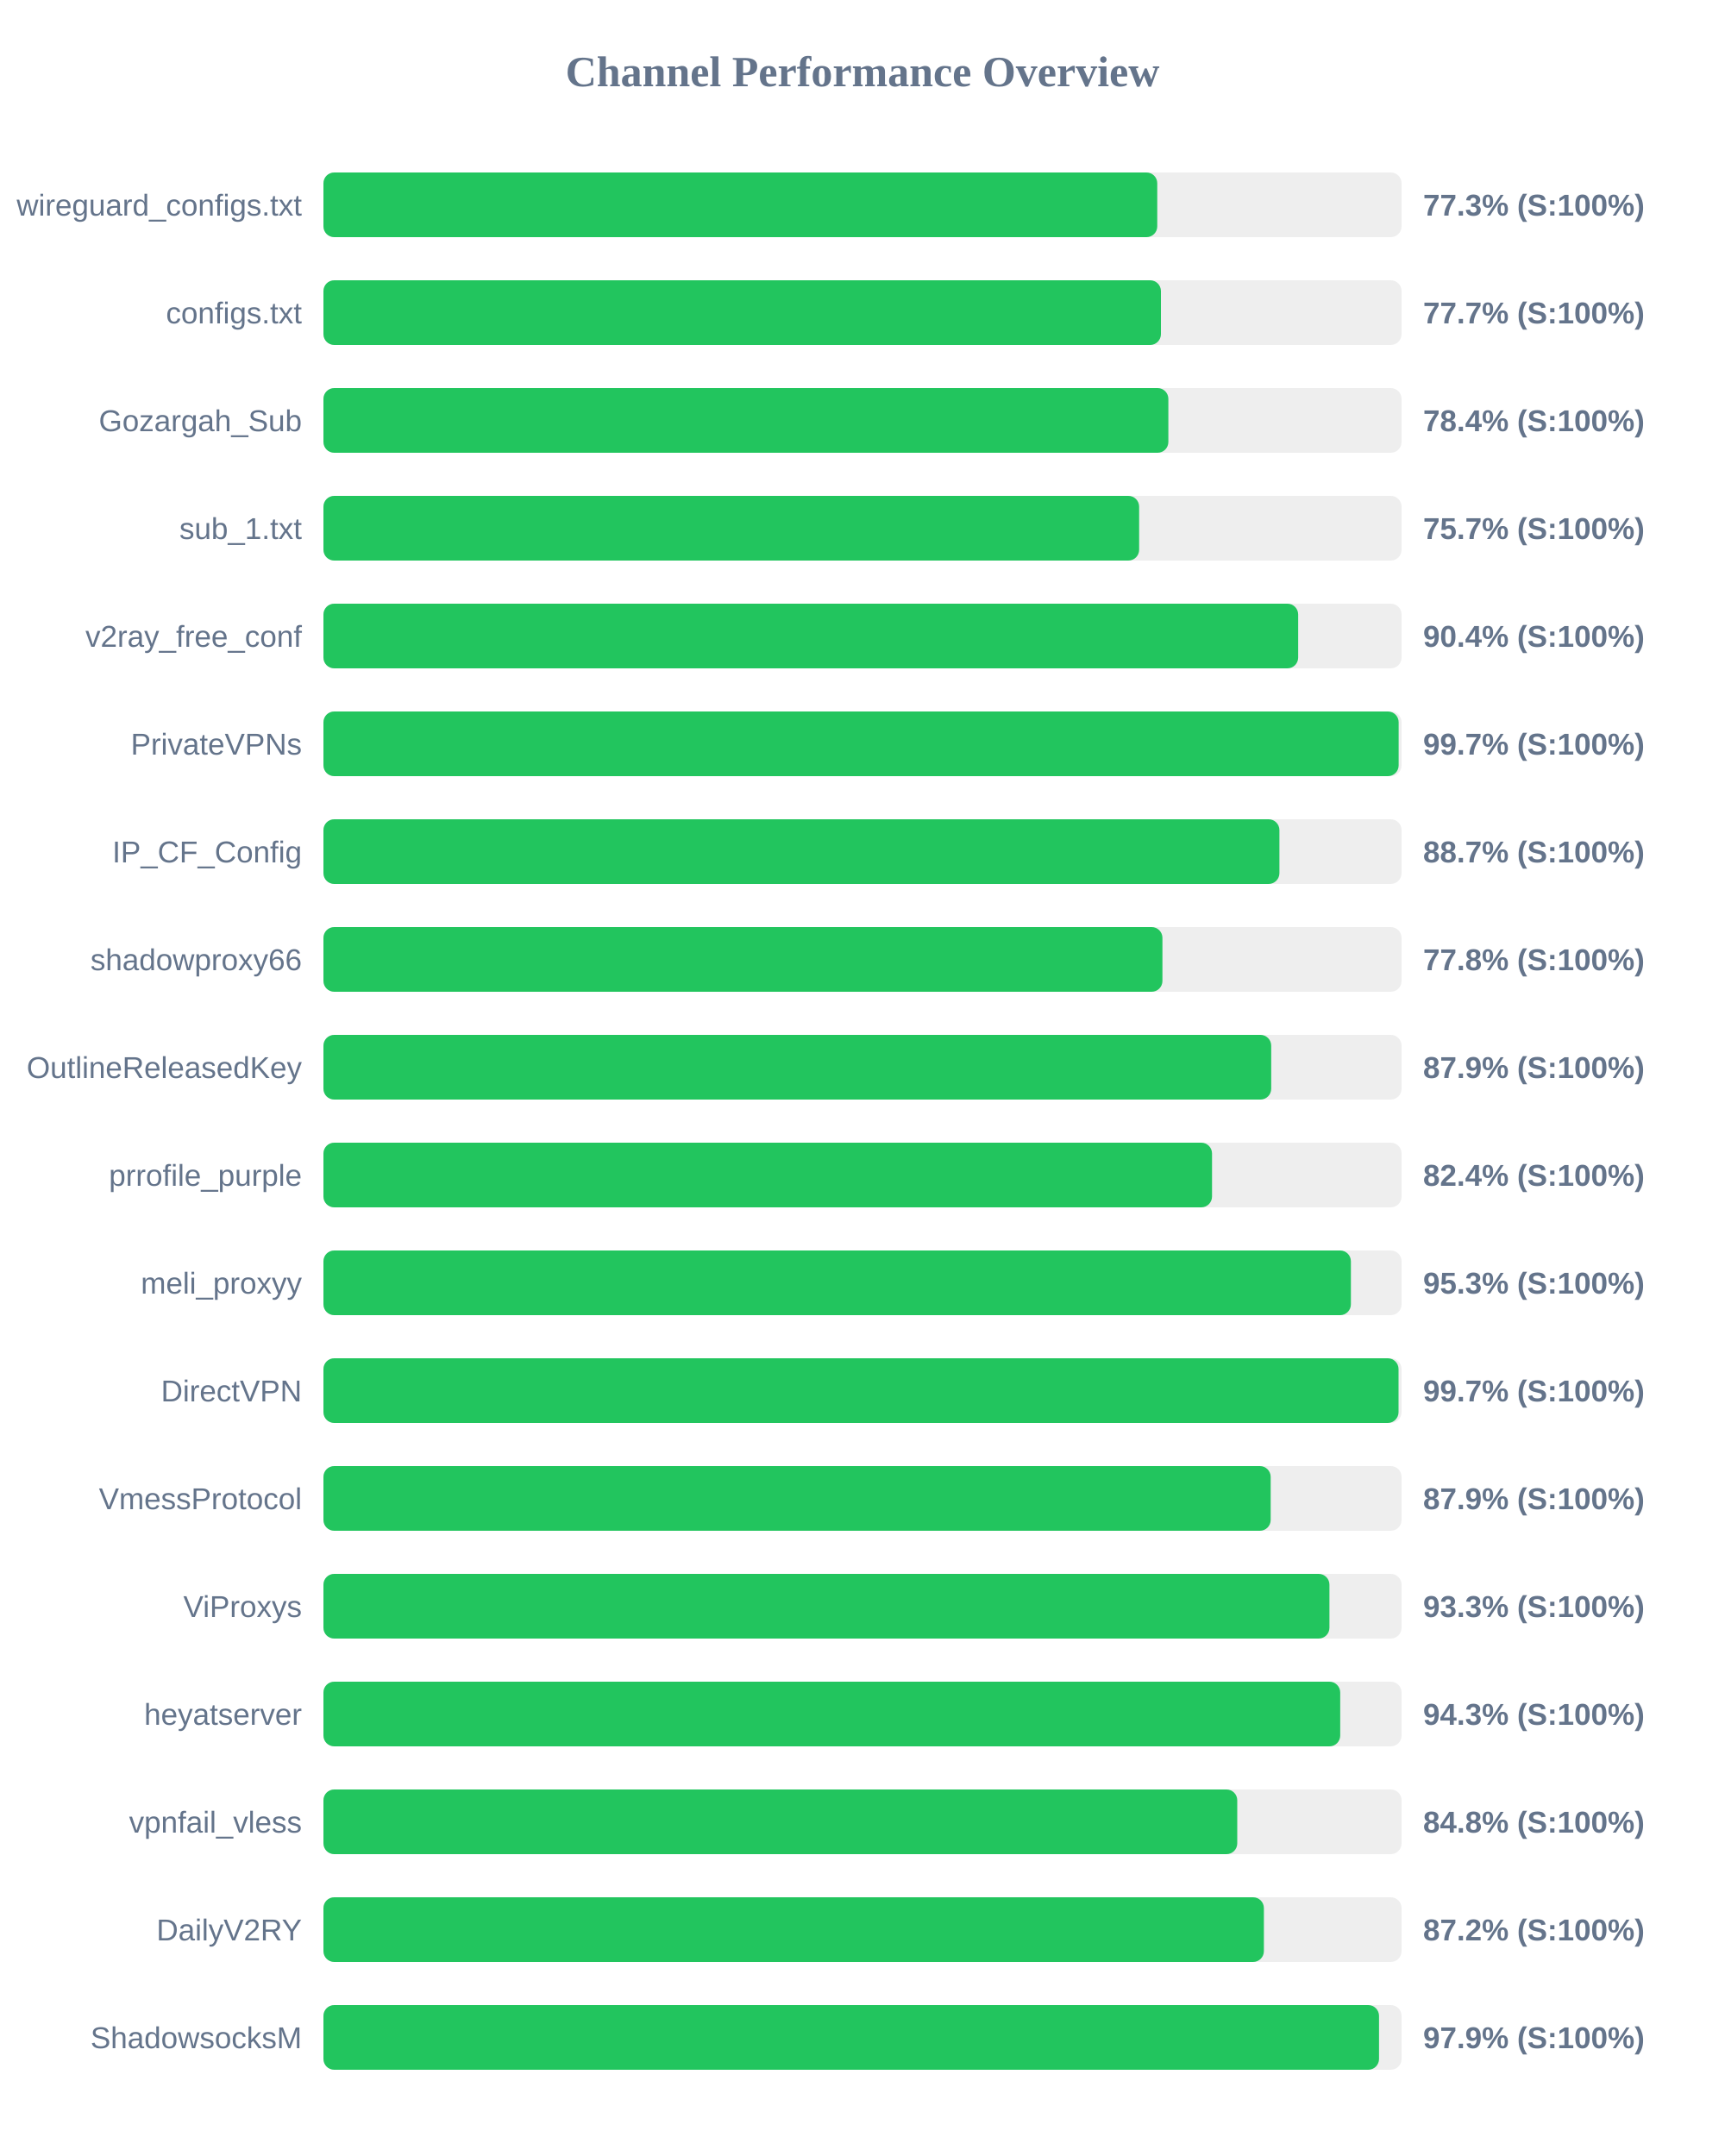
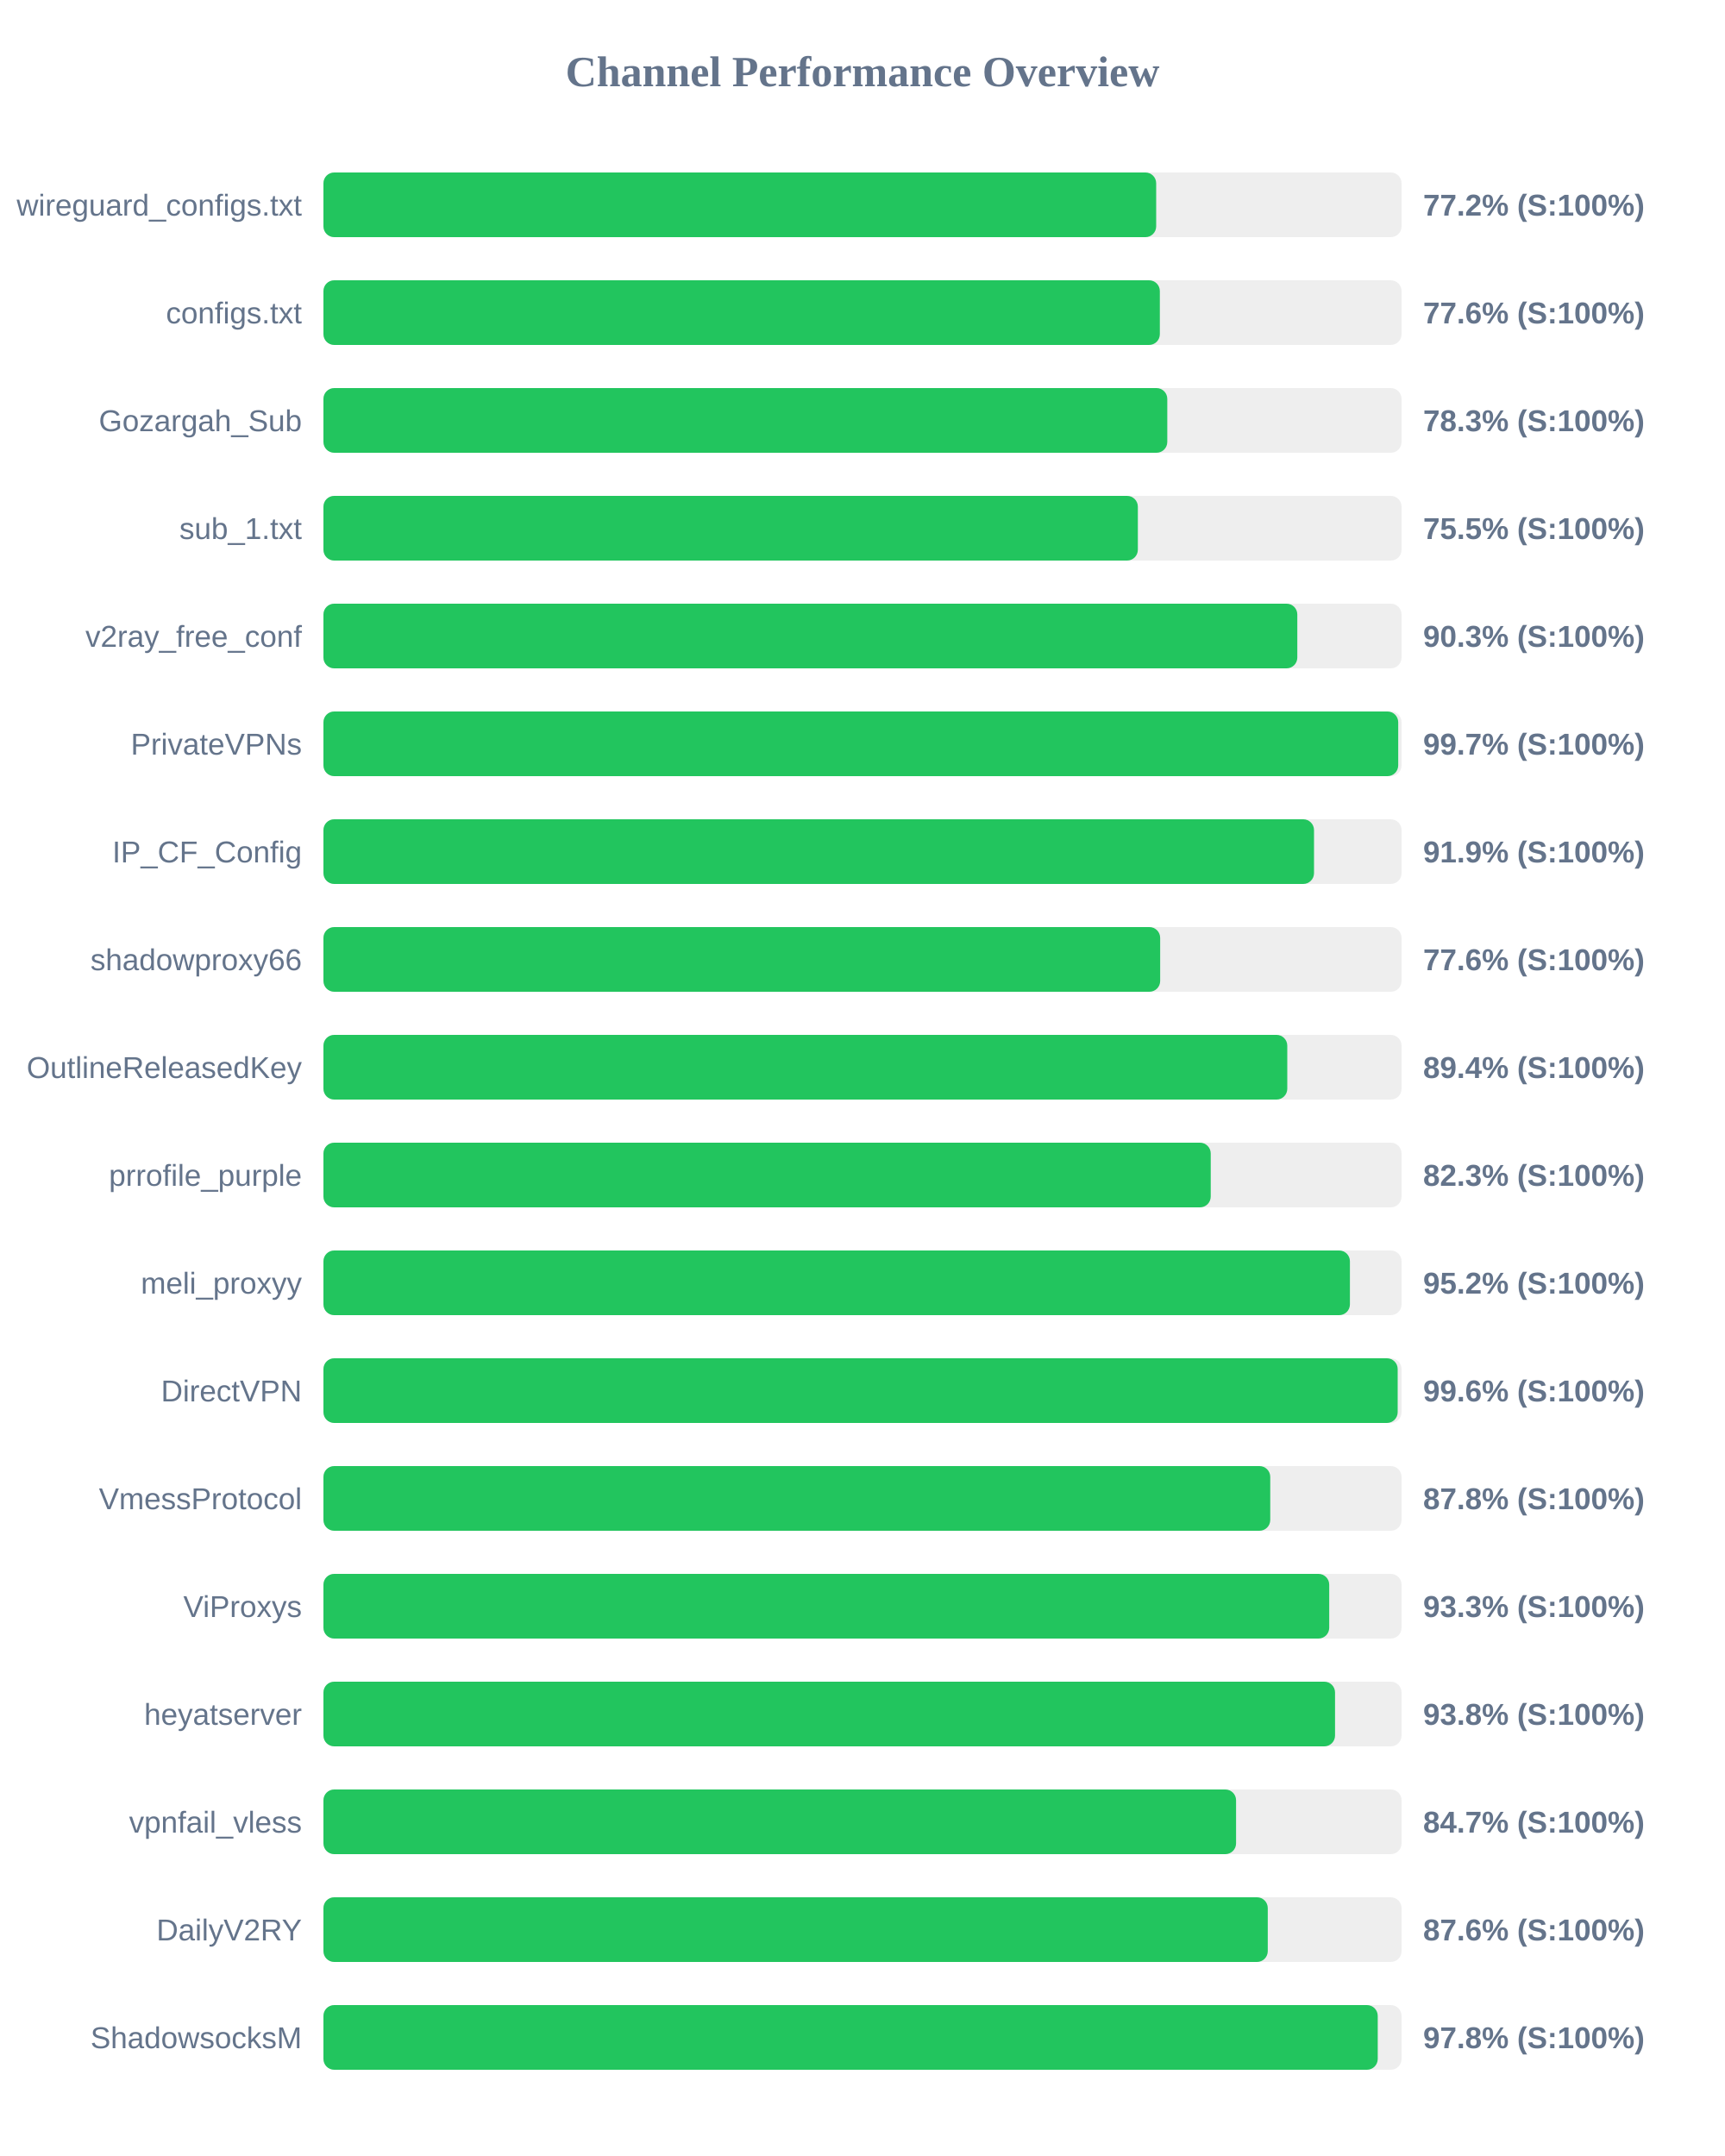
<svg xmlns="http://www.w3.org/2000/svg" width="800" height="1000" version="1.1">
  <style>
        .row { font: 14px Arial; fill: #64748b; }
        .score { font: bold 14px Arial; fill: #64748b; }
    </style>
  <text x="400" y="40" text-anchor="middle" font-size="20px" font-weight="bold" fill="#64748b">Channel Performance Overview</text>
  <rect x="150" y="80" width="500" height="30" fill="#eee" rx="5" />
-   <rect x="150" y="80" width="386.7" height="30" fill="#22c55e" rx="5" />
+   <rect x="150" y="80" width="386.2" height="30" fill="#22c55e" rx="5" />
  <text x="140" y="100" text-anchor="end" class="row">wireguard_configs.txt</text>
-   <text x="660" y="100" text-anchor="start" class="score">77.3% (S:100%)</text>
+   <text x="660" y="100" text-anchor="start" class="score">77.2% (S:100%)</text>
  <rect x="150" y="130" width="500" height="30" fill="#eee" rx="5" />
-   <rect x="150" y="130" width="388.4" height="30" fill="#22c55e" rx="5" />
+   <rect x="150" y="130" width="387.9" height="30" fill="#22c55e" rx="5" />
  <text x="140" y="150" text-anchor="end" class="row">configs.txt</text>
-   <text x="660" y="150" text-anchor="start" class="score">77.7% (S:100%)</text>
+   <text x="660" y="150" text-anchor="start" class="score">77.6% (S:100%)</text>
  <rect x="150" y="180" width="500" height="30" fill="#eee" rx="5" />
-   <rect x="150" y="180" width="391.85" height="30" fill="#22c55e" rx="5" />
+   <rect x="150" y="180" width="391.35" height="30" fill="#22c55e" rx="5" />
  <text x="140" y="200" text-anchor="end" class="row">Gozargah_Sub</text>
-   <text x="660" y="200" text-anchor="start" class="score">78.4% (S:100%)</text>
+   <text x="660" y="200" text-anchor="start" class="score">78.3% (S:100%)</text>
  <rect x="150" y="230" width="500" height="30" fill="#eee" rx="5" />
-   <rect x="150" y="230" width="378.3" height="30" fill="#22c55e" rx="5" />
+   <rect x="150" y="230" width="377.7" height="30" fill="#22c55e" rx="5" />
  <text x="140" y="250" text-anchor="end" class="row">sub_1.txt</text>
-   <text x="660" y="250" text-anchor="start" class="score">75.7% (S:100%)</text>
+   <text x="660" y="250" text-anchor="start" class="score">75.5% (S:100%)</text>
  <rect x="150" y="280" width="500" height="30" fill="#eee" rx="5" />
-   <rect x="150" y="280" width="452.05" height="30" fill="#22c55e" rx="5" />
+   <rect x="150" y="280" width="451.65" height="30" fill="#22c55e" rx="5" />
  <text x="140" y="300" text-anchor="end" class="row">v2ray_free_conf</text>
-   <text x="660" y="300" text-anchor="start" class="score">90.4% (S:100%)</text>
+   <text x="660" y="300" text-anchor="start" class="score">90.3% (S:100%)</text>
  <rect x="150" y="330" width="500" height="30" fill="#eee" rx="5" />
-   <rect x="150" y="330" width="498.65" height="30" fill="#22c55e" rx="5" />
+   <rect x="150" y="330" width="498.45" height="30" fill="#22c55e" rx="5" />
  <text x="140" y="350" text-anchor="end" class="row">PrivateVPNs</text>
  <text x="660" y="350" text-anchor="start" class="score">99.7% (S:100%)</text>
  <rect x="150" y="380" width="500" height="30" fill="#eee" rx="5" />
-   <rect x="150" y="380" width="443.35" height="30" fill="#22c55e" rx="5" />
+   <rect x="150" y="380" width="459.4" height="30" fill="#22c55e" rx="5" />
  <text x="140" y="400" text-anchor="end" class="row">IP_CF_Config</text>
-   <text x="660" y="400" text-anchor="start" class="score">88.7% (S:100%)</text>
+   <text x="660" y="400" text-anchor="start" class="score">91.9% (S:100%)</text>
  <rect x="150" y="430" width="500" height="30" fill="#eee" rx="5" />
-   <rect x="150" y="430" width="389.1" height="30" fill="#22c55e" rx="5" />
+   <rect x="150" y="430" width="388.05" height="30" fill="#22c55e" rx="5" />
  <text x="140" y="450" text-anchor="end" class="row">shadowproxy66</text>
-   <text x="660" y="450" text-anchor="start" class="score">77.8% (S:100%)</text>
+   <text x="660" y="450" text-anchor="start" class="score">77.6% (S:100%)</text>
  <rect x="150" y="480" width="500" height="30" fill="#eee" rx="5" />
-   <rect x="150" y="480" width="439.55" height="30" fill="#22c55e" rx="5" />
+   <rect x="150" y="480" width="447.0" height="30" fill="#22c55e" rx="5" />
  <text x="140" y="500" text-anchor="end" class="row">OutlineReleasedKey</text>
-   <text x="660" y="500" text-anchor="start" class="score">87.9% (S:100%)</text>
+   <text x="660" y="500" text-anchor="start" class="score">89.4% (S:100%)</text>
  <rect x="150" y="530" width="500" height="30" fill="#eee" rx="5" />
-   <rect x="150" y="530" width="412.1" height="30" fill="#22c55e" rx="5" />
+   <rect x="150" y="530" width="411.5" height="30" fill="#22c55e" rx="5" />
  <text x="140" y="550" text-anchor="end" class="row">prrofile_purple</text>
-   <text x="660" y="550" text-anchor="start" class="score">82.4% (S:100%)</text>
+   <text x="660" y="550" text-anchor="start" class="score">82.3% (S:100%)</text>
  <rect x="150" y="580" width="500" height="30" fill="#eee" rx="5" />
-   <rect x="150" y="580" width="476.5" height="30" fill="#22c55e" rx="5" />
+   <rect x="150" y="580" width="476.05" height="30" fill="#22c55e" rx="5" />
  <text x="140" y="600" text-anchor="end" class="row">meli_proxyy</text>
-   <text x="660" y="600" text-anchor="start" class="score">95.3% (S:100%)</text>
+   <text x="660" y="600" text-anchor="start" class="score">95.2% (S:100%)</text>
  <rect x="150" y="630" width="500" height="30" fill="#eee" rx="5" />
-   <rect x="150" y="630" width="498.6" height="30" fill="#22c55e" rx="5" />
+   <rect x="150" y="630" width="498.2" height="30" fill="#22c55e" rx="5" />
  <text x="140" y="650" text-anchor="end" class="row">DirectVPN</text>
-   <text x="660" y="650" text-anchor="start" class="score">99.7% (S:100%)</text>
+   <text x="660" y="650" text-anchor="start" class="score">99.6% (S:100%)</text>
  <rect x="150" y="680" width="500" height="30" fill="#eee" rx="5" />
-   <rect x="150" y="680" width="439.3" height="30" fill="#22c55e" rx="5" />
+   <rect x="150" y="680" width="439.1" height="30" fill="#22c55e" rx="5" />
  <text x="140" y="700" text-anchor="end" class="row">VmessProtocol</text>
-   <text x="660" y="700" text-anchor="start" class="score">87.9% (S:100%)</text>
+   <text x="660" y="700" text-anchor="start" class="score">87.8% (S:100%)</text>
  <rect x="150" y="730" width="500" height="30" fill="#eee" rx="5" />
-   <rect x="150" y="730" width="466.55" height="30" fill="#22c55e" rx="5" />
+   <rect x="150" y="730" width="466.45" height="30" fill="#22c55e" rx="5" />
  <text x="140" y="750" text-anchor="end" class="row">ViProxys</text>
  <text x="660" y="750" text-anchor="start" class="score">93.3% (S:100%)</text>
  <rect x="150" y="780" width="500" height="30" fill="#eee" rx="5" />
-   <rect x="150" y="780" width="471.55" height="30" fill="#22c55e" rx="5" />
+   <rect x="150" y="780" width="469.15" height="30" fill="#22c55e" rx="5" />
  <text x="140" y="800" text-anchor="end" class="row">heyatserver</text>
-   <text x="660" y="800" text-anchor="start" class="score">94.3% (S:100%)</text>
+   <text x="660" y="800" text-anchor="start" class="score">93.8% (S:100%)</text>
  <rect x="150" y="830" width="500" height="30" fill="#eee" rx="5" />
-   <rect x="150" y="830" width="423.8" height="30" fill="#22c55e" rx="5" />
+   <rect x="150" y="830" width="423.25" height="30" fill="#22c55e" rx="5" />
  <text x="140" y="850" text-anchor="end" class="row">vpnfail_vless</text>
-   <text x="660" y="850" text-anchor="start" class="score">84.8% (S:100%)</text>
+   <text x="660" y="850" text-anchor="start" class="score">84.7% (S:100%)</text>
  <rect x="150" y="880" width="500" height="30" fill="#eee" rx="5" />
-   <rect x="150" y="880" width="436.15" height="30" fill="#22c55e" rx="5" />
+   <rect x="150" y="880" width="437.95" height="30" fill="#22c55e" rx="5" />
  <text x="140" y="900" text-anchor="end" class="row">DailyV2RY</text>
-   <text x="660" y="900" text-anchor="start" class="score">87.2% (S:100%)</text>
+   <text x="660" y="900" text-anchor="start" class="score">87.6% (S:100%)</text>
  <rect x="150" y="930" width="500" height="30" fill="#eee" rx="5" />
-   <rect x="150" y="930" width="489.55" height="30" fill="#22c55e" rx="5" />
+   <rect x="150" y="930" width="488.95" height="30" fill="#22c55e" rx="5" />
  <text x="140" y="950" text-anchor="end" class="row">ShadowsocksM</text>
-   <text x="660" y="950" text-anchor="start" class="score">97.9% (S:100%)</text>
+   <text x="660" y="950" text-anchor="start" class="score">97.8% (S:100%)</text>
</svg>
